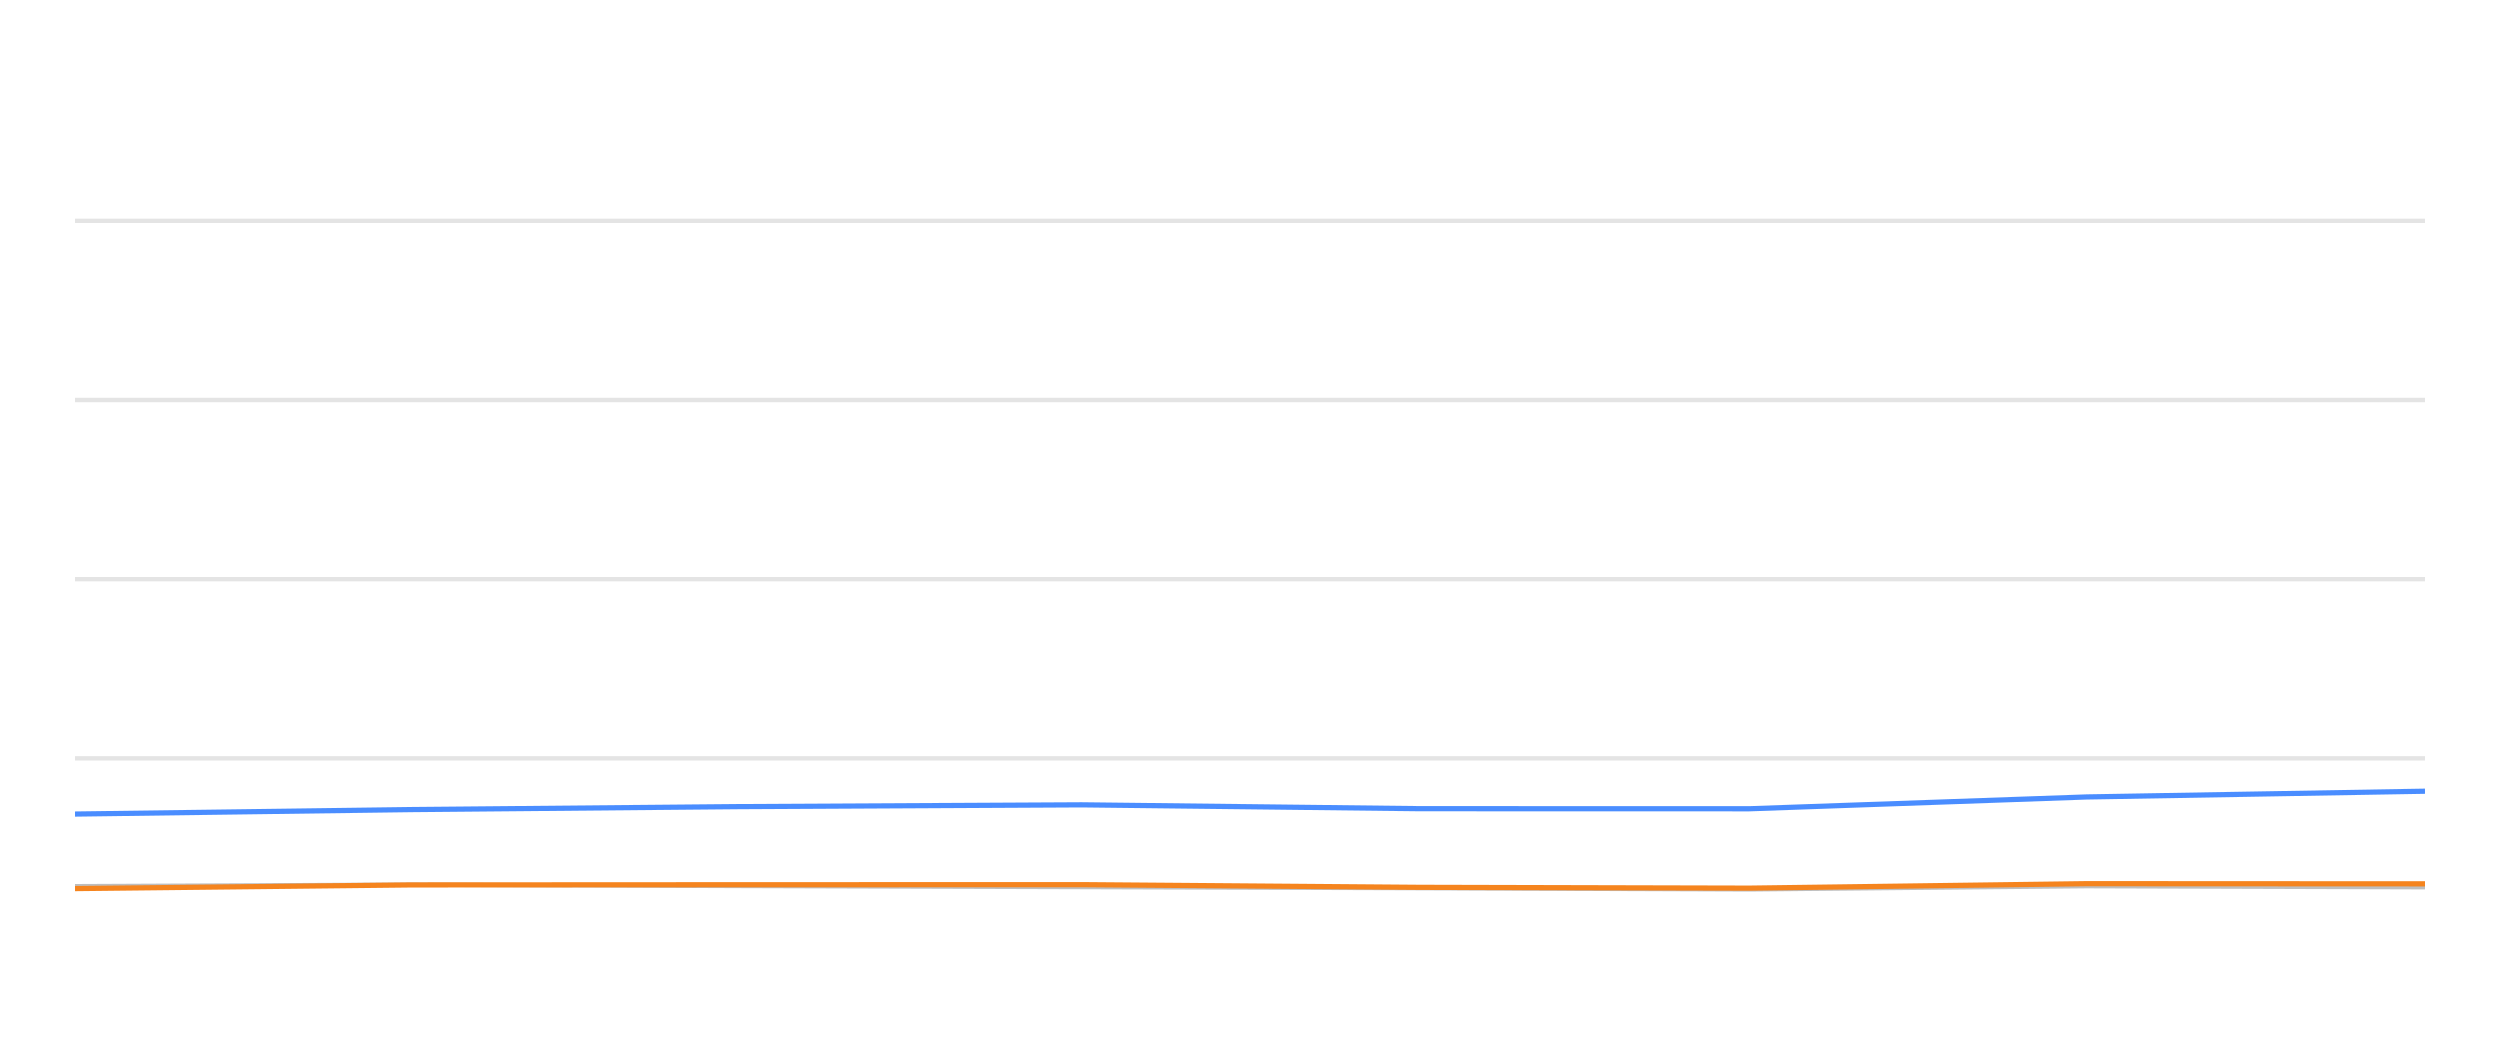
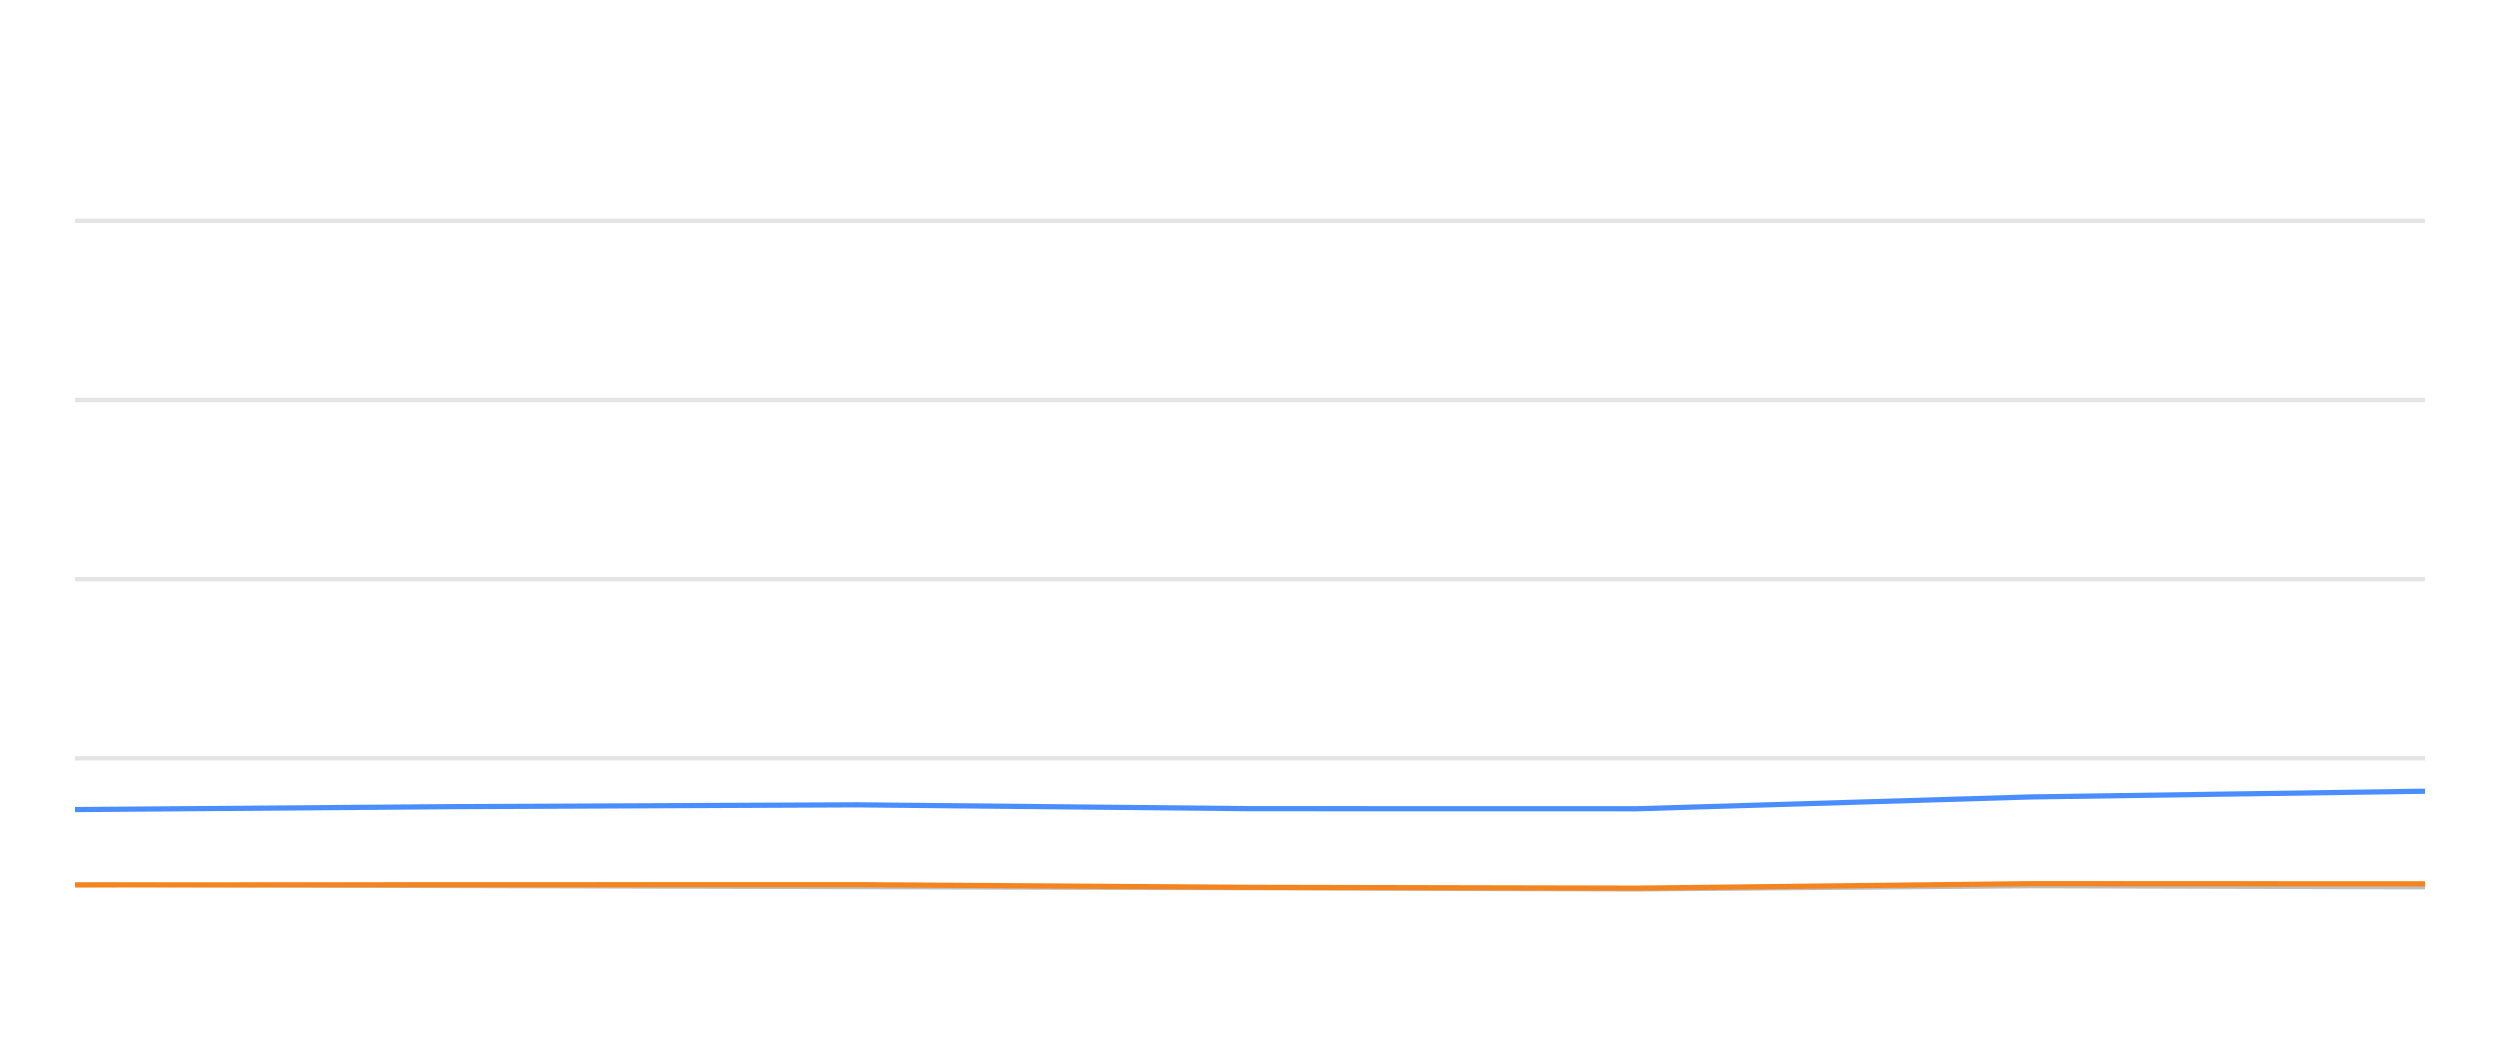
<svg xmlns="http://www.w3.org/2000/svg" width="288pt" height="120pt" viewBox="0 0 288 120" version="1.1">
  <defs>
    <style type="text/css">*{stroke-linejoin: round; stroke-linecap: butt}</style>
  </defs>
  <g id="figure_1">
    <g id="patch_1">
      <path d="M 0 120  L 288 120  L 288 0  L 0 0  L 0 120  z " style="fill: none; opacity: 0" />
    </g>
    <g id="axes_1">
      <g id="patch_2">
        <path d="M 8.64 108  L 279.36 108  L 279.36 4.8  L 8.64 4.8  L 8.64 108  z " style="fill: none" />
      </g>
      <g id="matplotlib.axis_1" />
      <g id="matplotlib.axis_2" />
      <g id="line2d_1">
-         <path d="M 8.64 87.36  L 279.36 87.36  " clip-path="url(#p4f6d1f2b33)" style="fill: none; stroke: #b2b2b2; stroke-opacity: 0.35; stroke-width: 0.5; stroke-linecap: square" />
+         <path d="M 8.64 87.36  L 279.36 87.36  " clip-path="url(#p0cdf16c5ce)" style="fill: none; stroke: #b2b2b2; stroke-opacity: 0.35; stroke-width: 0.5; stroke-linecap: square" />
      </g>
      <g id="line2d_2">
-         <path d="M 8.64 66.72  L 279.36 66.72  " clip-path="url(#p4f6d1f2b33)" style="fill: none; stroke: #b2b2b2; stroke-opacity: 0.35; stroke-width: 0.5; stroke-linecap: square" />
+         <path d="M 8.64 66.72  L 279.36 66.72  " clip-path="url(#p0cdf16c5ce)" style="fill: none; stroke: #b2b2b2; stroke-opacity: 0.35; stroke-width: 0.5; stroke-linecap: square" />
      </g>
      <g id="line2d_3">
-         <path d="M 8.64 46.08  L 279.36 46.08  " clip-path="url(#p4f6d1f2b33)" style="fill: none; stroke: #b2b2b2; stroke-opacity: 0.35; stroke-width: 0.5; stroke-linecap: square" />
+         <path d="M 8.64 46.08  L 279.36 46.08  " clip-path="url(#p0cdf16c5ce)" style="fill: none; stroke: #b2b2b2; stroke-opacity: 0.35; stroke-width: 0.5; stroke-linecap: square" />
      </g>
      <g id="line2d_4">
-         <path d="M 8.64 25.44  L 279.36 25.44  " clip-path="url(#p4f6d1f2b33)" style="fill: none; stroke: #b2b2b2; stroke-opacity: 0.35; stroke-width: 0.5; stroke-linecap: square" />
+         <path d="M 8.64 25.44  L 279.36 25.44  " clip-path="url(#p0cdf16c5ce)" style="fill: none; stroke: #b2b2b2; stroke-opacity: 0.35; stroke-width: 0.5; stroke-linecap: square" />
      </g>
      <g id="line2d_5">
-         <path d="M 8.64 102.087  L 47.421 101.911  L 85.142 102.066  L 124.592 102.19  L 163.546 102.314  L 201.516 102.458  L 240.394 102.087  L 279.36 102.21  " clip-path="url(#p4f6d1f2b33)" style="fill: none; stroke: #bebebe; stroke-width: 0.5; stroke-linecap: round" />
+         <path d="M 8.64 101.911  L 52.668 102.066  L 98.714 102.19  L 144.181 102.314  L 188.5 102.458  L 233.879 102.087  L 279.36 102.21  " clip-path="url(#p0cdf16c5ce)" style="fill: none; stroke: #bebebe; stroke-width: 0.5; stroke-linecap: round" />
      </g>
      <g id="line2d_6">
-         <path d="M 8.64 93.779  L 47.421 93.263  L 85.142 92.922  L 124.592 92.716  L 163.546 93.16  L 201.516 93.17  L 240.394 91.808  L 279.36 91.147  " clip-path="url(#p4f6d1f2b33)" style="fill: none; stroke: #4a8dff; stroke-width: 0.6" />
+         <path d="M 8.64 93.263  L 52.668 92.922  L 98.714 92.716  L 144.181 93.16  L 188.5 93.17  L 233.879 91.808  L 279.36 91.147  " clip-path="url(#p0cdf16c5ce)" style="fill: none; stroke: #4a8dff; stroke-width: 0.6" />
      </g>
      <g id="line2d_7">
-         <path d="M 8.64 102.365  L 47.421 101.942  L 85.142 101.922  L 124.592 101.911  L 163.546 102.221  L 201.516 102.314  L 240.394 101.798  L 279.36 101.818  " clip-path="url(#p4f6d1f2b33)" style="fill: none; stroke: #f5841e; stroke-width: 0.6" />
+         <path d="M 8.64 101.942  L 52.668 101.922  L 98.714 101.911  L 144.181 102.221  L 188.5 102.314  L 233.879 101.798  L 279.36 101.818  " clip-path="url(#p0cdf16c5ce)" style="fill: none; stroke: #f5841e; stroke-width: 0.6" />
      </g>
    </g>
  </g>
  <defs>
-     <clipPath id="p4f6d1f2b33">
+     <clipPath id="p0cdf16c5ce">
      <rect x="8.64" y="4.8" width="270.72" height="103.2" />
    </clipPath>
  </defs>
</svg>
